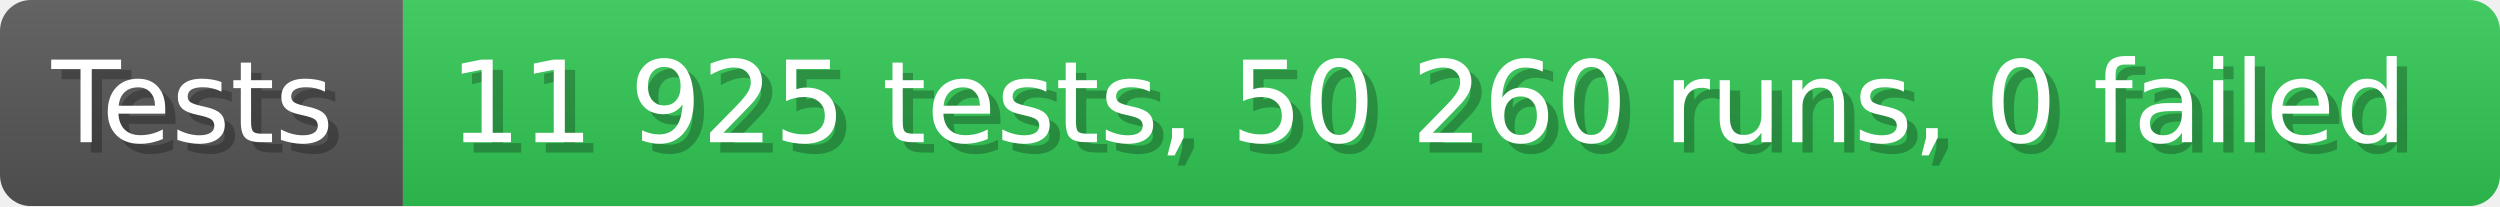
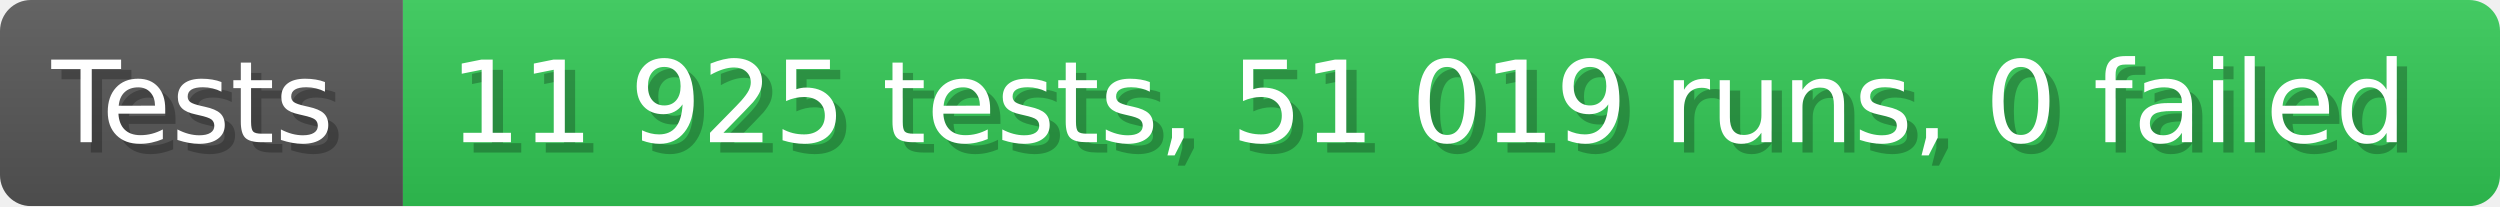
- <svg xmlns="http://www.w3.org/2000/svg" width="242.6" height="20" viewBox="0 0 2426 200" role="img" aria-label="Tests: 11 925 tests, 50 260 runs, 0 failed">
+ <svg xmlns="http://www.w3.org/2000/svg" width="242.6" height="20" viewBox="0 0 2426 200" role="img" aria-label="Tests: 11 925 tests, 51 019 runs, 0 failed">
  <linearGradient id="a" x2="0" y2="100%">
    <stop offset="0" stop-opacity=".1" stop-color="#EEE" />
    <stop offset="1" stop-opacity=".1" />
  </linearGradient>
  <mask id="m">
    <rect width="2426" height="200" rx="30" fill="#FFF" />
  </mask>
  <g mask="url(#m)">
    <rect width="391" height="200" fill="#555" />
    <rect width="2035" height="200" fill="#31c653" x="391" />
    <rect width="2426" height="200" fill="url(#a)" />
  </g>
  <g aria-hidden="true" fill="#fff" text-anchor="start" font-family="Verdana,DejaVu Sans,sans-serif" font-size="110">
    <text x="60" y="148" textLength="291" fill="#000" opacity="0.25">Tests</text>
    <text x="50" y="138" textLength="291">Tests</text>
-     <text x="446" y="148" textLength="1935" fill="#000" opacity="0.25">11 925 tests, 50 260 runs, 0 failed</text>
-     <text x="436" y="138" textLength="1935">11 925 tests, 50 260 runs, 0 failed</text>
+     <text x="446" y="148" textLength="1935" fill="#000" opacity="0.25">11 925 tests, 51 019 runs, 0 failed</text>
+     <text x="436" y="138" textLength="1935">11 925 tests, 51 019 runs, 0 failed</text>
  </g>
</svg>
